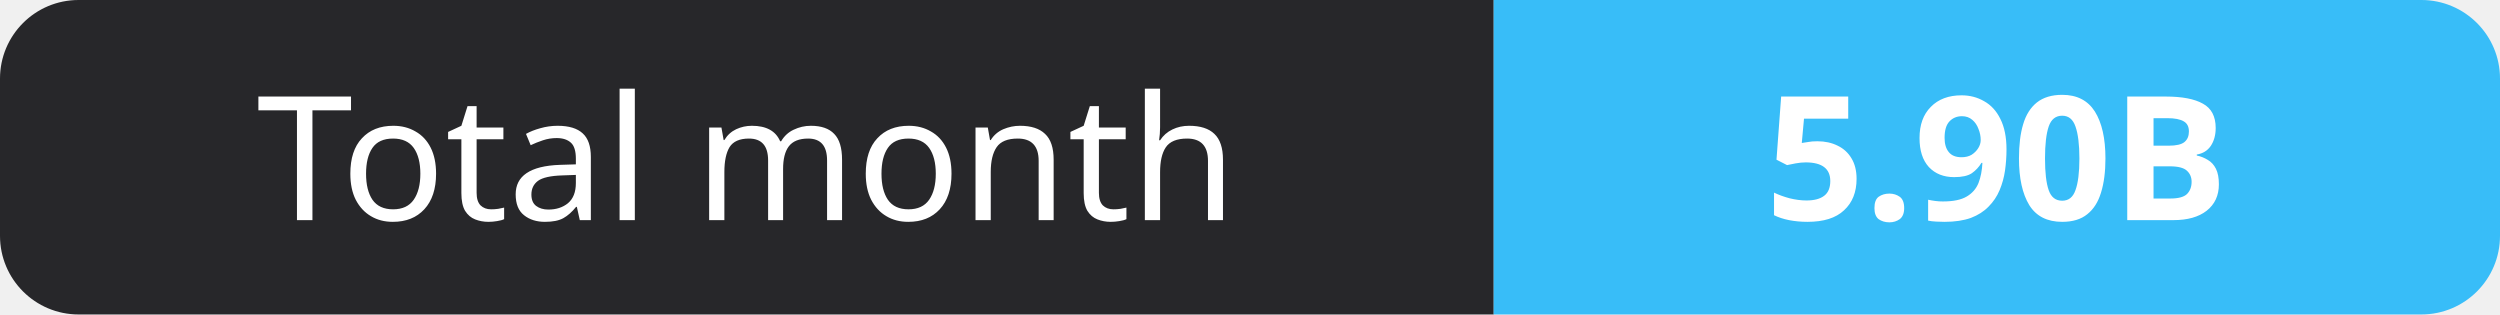
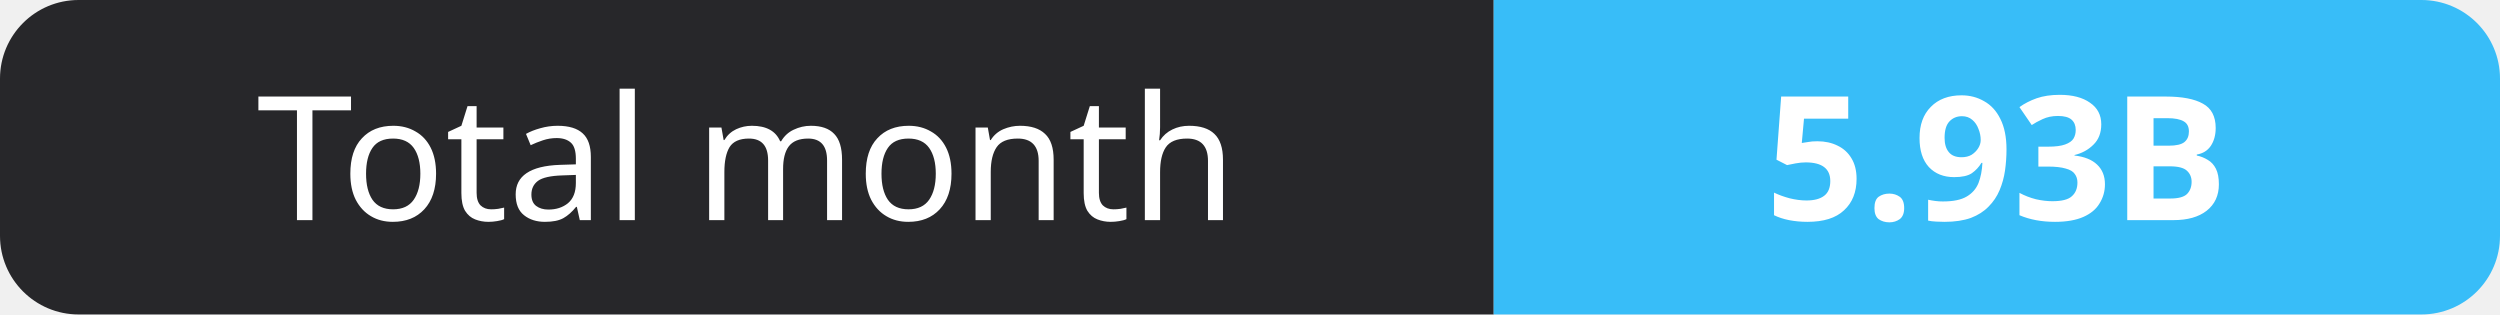
- <svg xmlns="http://www.w3.org/2000/svg" width="159" height="20" role="img" aria-label="Total month: 5.90B">
+ <svg xmlns="http://www.w3.org/2000/svg" width="159" height="20" role="img" aria-label="Total month: 5.93B">
  <clipPath id="r">
    <rect width="159" height="20" rx="5" fill="#fff" />
  </clipPath>
  <g clip-path="url(#r)">
    <rect width="95" height="20" fill="#27272a" />
    <rect x="95" width="64" height="20" fill="#38bdf8" />
  </g>
  <g fill="#fff" text-anchor="middle" font-family="Verdana,Geneva,sans-serif" font-size="11">
    <text x="47.5" y="14">Total month</text>
-     <text x="127.0" y="14" font-weight="700">5.90B</text>
+     <text x="127.0" y="14" font-weight="700">5.93B</text>
  </g>
</svg>
